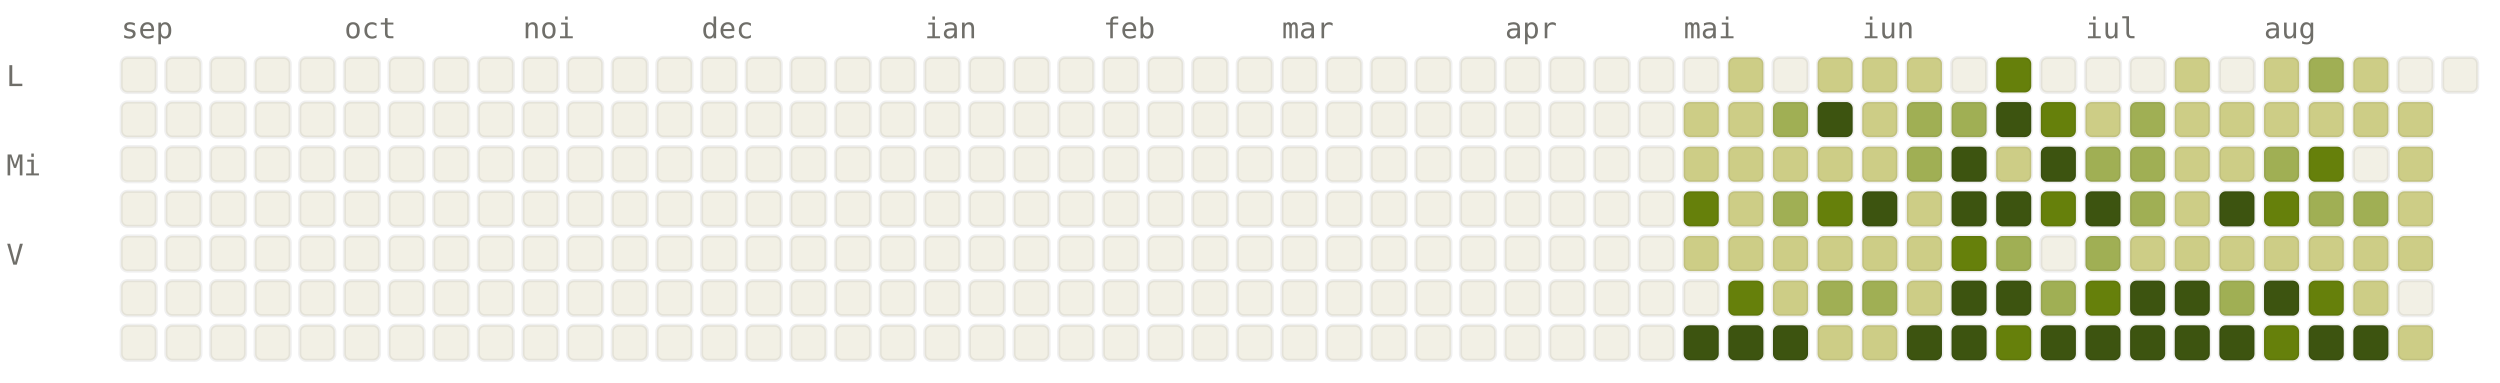
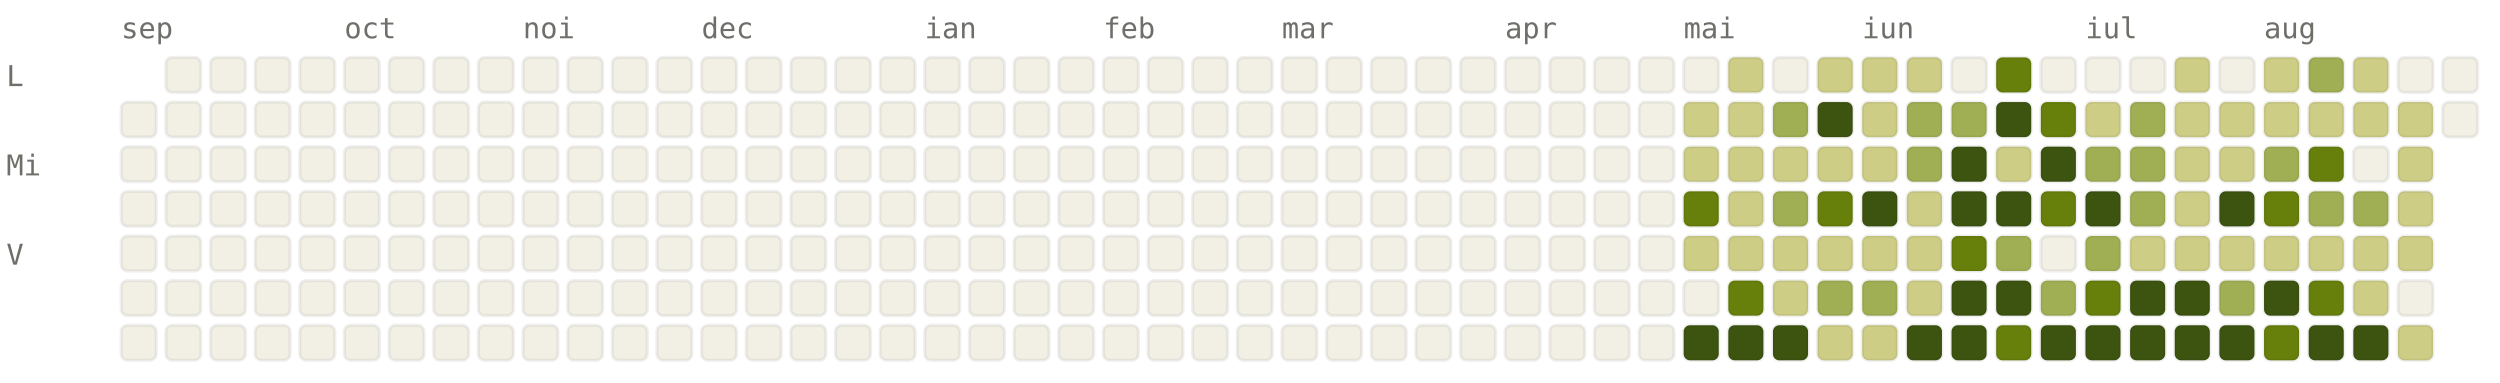
<svg xmlns="http://www.w3.org/2000/svg" viewBox="0 0 784 120" width="784" height="120" font-family="ui-monospace, SFMono-Regular, Menlo, monospace" font-size="9">
  <style>.l0{fill:#F2F0E5;stroke:rgba(0,0,0,0.06)}.l1{fill:#CDCD86;stroke:rgba(0,0,0,0.06)}.l2{fill:#A0AF54;stroke:rgba(0,0,0,0.06)}.l3{fill:#66800B;stroke:rgba(0,0,0,0.06)}.l4{fill:#3D5410;stroke:rgba(0,0,0,0.06)}.lbl{fill:#6F6E69}@media (prefers-color-scheme: dark){.l0{fill:#1C1B1A;stroke:rgba(255,255,255,0.04)}.l1{fill:#2A3D11;stroke:rgba(255,255,255,0.04)}.l2{fill:#4D6B0E;stroke:rgba(255,255,255,0.04)}.l3{fill:#879A39;stroke:rgba(255,255,255,0.04)}.l4{fill:#CDCD86;stroke:rgba(255,255,255,0.04)}.lbl{fill:#878580}}</style>
  <text x="38" y="12" class="lbl">sep</text>
  <text x="108" y="12" class="lbl">oct</text>
  <text x="164" y="12" class="lbl">noi</text>
  <text x="220" y="12" class="lbl">dec</text>
  <text x="290" y="12" class="lbl">ian</text>
  <text x="346" y="12" class="lbl">feb</text>
  <text x="402" y="12" class="lbl">mar</text>
  <text x="472" y="12" class="lbl">apr</text>
  <text x="528" y="12" class="lbl">mai</text>
  <text x="584" y="12" class="lbl">iun</text>
  <text x="654" y="12" class="lbl">iul</text>
  <text x="710" y="12" class="lbl">aug</text>
  <text x="2" y="27" class="lbl">L</text>
  <text x="2" y="55" class="lbl">Mi</text>
  <text x="2" y="83" class="lbl">V</text>
-   <rect x="38" y="18" width="11" height="11" rx="2" ry="2" class="l0" />
  <rect x="38" y="32" width="11" height="11" rx="2" ry="2" class="l0" />
  <rect x="38" y="46" width="11" height="11" rx="2" ry="2" class="l0" />
  <rect x="38" y="60" width="11" height="11" rx="2" ry="2" class="l0" />
  <rect x="38" y="74" width="11" height="11" rx="2" ry="2" class="l0" />
  <rect x="38" y="88" width="11" height="11" rx="2" ry="2" class="l0" />
  <rect x="38" y="102" width="11" height="11" rx="2" ry="2" class="l0" />
  <rect x="52" y="18" width="11" height="11" rx="2" ry="2" class="l0" />
  <rect x="52" y="32" width="11" height="11" rx="2" ry="2" class="l0" />
  <rect x="52" y="46" width="11" height="11" rx="2" ry="2" class="l0" />
  <rect x="52" y="60" width="11" height="11" rx="2" ry="2" class="l0" />
  <rect x="52" y="74" width="11" height="11" rx="2" ry="2" class="l0" />
  <rect x="52" y="88" width="11" height="11" rx="2" ry="2" class="l0" />
  <rect x="52" y="102" width="11" height="11" rx="2" ry="2" class="l0" />
  <rect x="66" y="18" width="11" height="11" rx="2" ry="2" class="l0" />
  <rect x="66" y="32" width="11" height="11" rx="2" ry="2" class="l0" />
  <rect x="66" y="46" width="11" height="11" rx="2" ry="2" class="l0" />
  <rect x="66" y="60" width="11" height="11" rx="2" ry="2" class="l0" />
  <rect x="66" y="74" width="11" height="11" rx="2" ry="2" class="l0" />
  <rect x="66" y="88" width="11" height="11" rx="2" ry="2" class="l0" />
  <rect x="66" y="102" width="11" height="11" rx="2" ry="2" class="l0" />
  <rect x="80" y="18" width="11" height="11" rx="2" ry="2" class="l0" />
  <rect x="80" y="32" width="11" height="11" rx="2" ry="2" class="l0" />
  <rect x="80" y="46" width="11" height="11" rx="2" ry="2" class="l0" />
  <rect x="80" y="60" width="11" height="11" rx="2" ry="2" class="l0" />
  <rect x="80" y="74" width="11" height="11" rx="2" ry="2" class="l0" />
  <rect x="80" y="88" width="11" height="11" rx="2" ry="2" class="l0" />
  <rect x="80" y="102" width="11" height="11" rx="2" ry="2" class="l0" />
  <rect x="94" y="18" width="11" height="11" rx="2" ry="2" class="l0" />
  <rect x="94" y="32" width="11" height="11" rx="2" ry="2" class="l0" />
  <rect x="94" y="46" width="11" height="11" rx="2" ry="2" class="l0" />
  <rect x="94" y="60" width="11" height="11" rx="2" ry="2" class="l0" />
  <rect x="94" y="74" width="11" height="11" rx="2" ry="2" class="l0" />
  <rect x="94" y="88" width="11" height="11" rx="2" ry="2" class="l0" />
  <rect x="94" y="102" width="11" height="11" rx="2" ry="2" class="l0" />
  <rect x="108" y="18" width="11" height="11" rx="2" ry="2" class="l0" />
  <rect x="108" y="32" width="11" height="11" rx="2" ry="2" class="l0" />
  <rect x="108" y="46" width="11" height="11" rx="2" ry="2" class="l0" />
  <rect x="108" y="60" width="11" height="11" rx="2" ry="2" class="l0" />
  <rect x="108" y="74" width="11" height="11" rx="2" ry="2" class="l0" />
  <rect x="108" y="88" width="11" height="11" rx="2" ry="2" class="l0" />
  <rect x="108" y="102" width="11" height="11" rx="2" ry="2" class="l0" />
  <rect x="122" y="18" width="11" height="11" rx="2" ry="2" class="l0" />
  <rect x="122" y="32" width="11" height="11" rx="2" ry="2" class="l0" />
  <rect x="122" y="46" width="11" height="11" rx="2" ry="2" class="l0" />
  <rect x="122" y="60" width="11" height="11" rx="2" ry="2" class="l0" />
  <rect x="122" y="74" width="11" height="11" rx="2" ry="2" class="l0" />
  <rect x="122" y="88" width="11" height="11" rx="2" ry="2" class="l0" />
  <rect x="122" y="102" width="11" height="11" rx="2" ry="2" class="l0" />
  <rect x="136" y="18" width="11" height="11" rx="2" ry="2" class="l0" />
  <rect x="136" y="32" width="11" height="11" rx="2" ry="2" class="l0" />
  <rect x="136" y="46" width="11" height="11" rx="2" ry="2" class="l0" />
  <rect x="136" y="60" width="11" height="11" rx="2" ry="2" class="l0" />
  <rect x="136" y="74" width="11" height="11" rx="2" ry="2" class="l0" />
  <rect x="136" y="88" width="11" height="11" rx="2" ry="2" class="l0" />
  <rect x="136" y="102" width="11" height="11" rx="2" ry="2" class="l0" />
  <rect x="150" y="18" width="11" height="11" rx="2" ry="2" class="l0" />
  <rect x="150" y="32" width="11" height="11" rx="2" ry="2" class="l0" />
  <rect x="150" y="46" width="11" height="11" rx="2" ry="2" class="l0" />
  <rect x="150" y="60" width="11" height="11" rx="2" ry="2" class="l0" />
  <rect x="150" y="74" width="11" height="11" rx="2" ry="2" class="l0" />
  <rect x="150" y="88" width="11" height="11" rx="2" ry="2" class="l0" />
  <rect x="150" y="102" width="11" height="11" rx="2" ry="2" class="l0" />
  <rect x="164" y="18" width="11" height="11" rx="2" ry="2" class="l0" />
  <rect x="164" y="32" width="11" height="11" rx="2" ry="2" class="l0" />
  <rect x="164" y="46" width="11" height="11" rx="2" ry="2" class="l0" />
  <rect x="164" y="60" width="11" height="11" rx="2" ry="2" class="l0" />
  <rect x="164" y="74" width="11" height="11" rx="2" ry="2" class="l0" />
  <rect x="164" y="88" width="11" height="11" rx="2" ry="2" class="l0" />
  <rect x="164" y="102" width="11" height="11" rx="2" ry="2" class="l0" />
  <rect x="178" y="18" width="11" height="11" rx="2" ry="2" class="l0" />
  <rect x="178" y="32" width="11" height="11" rx="2" ry="2" class="l0" />
  <rect x="178" y="46" width="11" height="11" rx="2" ry="2" class="l0" />
  <rect x="178" y="60" width="11" height="11" rx="2" ry="2" class="l0" />
  <rect x="178" y="74" width="11" height="11" rx="2" ry="2" class="l0" />
  <rect x="178" y="88" width="11" height="11" rx="2" ry="2" class="l0" />
  <rect x="178" y="102" width="11" height="11" rx="2" ry="2" class="l0" />
  <rect x="192" y="18" width="11" height="11" rx="2" ry="2" class="l0" />
  <rect x="192" y="32" width="11" height="11" rx="2" ry="2" class="l0" />
  <rect x="192" y="46" width="11" height="11" rx="2" ry="2" class="l0" />
  <rect x="192" y="60" width="11" height="11" rx="2" ry="2" class="l0" />
  <rect x="192" y="74" width="11" height="11" rx="2" ry="2" class="l0" />
  <rect x="192" y="88" width="11" height="11" rx="2" ry="2" class="l0" />
  <rect x="192" y="102" width="11" height="11" rx="2" ry="2" class="l0" />
  <rect x="206" y="18" width="11" height="11" rx="2" ry="2" class="l0" />
  <rect x="206" y="32" width="11" height="11" rx="2" ry="2" class="l0" />
  <rect x="206" y="46" width="11" height="11" rx="2" ry="2" class="l0" />
  <rect x="206" y="60" width="11" height="11" rx="2" ry="2" class="l0" />
  <rect x="206" y="74" width="11" height="11" rx="2" ry="2" class="l0" />
  <rect x="206" y="88" width="11" height="11" rx="2" ry="2" class="l0" />
  <rect x="206" y="102" width="11" height="11" rx="2" ry="2" class="l0" />
  <rect x="220" y="18" width="11" height="11" rx="2" ry="2" class="l0" />
  <rect x="220" y="32" width="11" height="11" rx="2" ry="2" class="l0" />
  <rect x="220" y="46" width="11" height="11" rx="2" ry="2" class="l0" />
  <rect x="220" y="60" width="11" height="11" rx="2" ry="2" class="l0" />
  <rect x="220" y="74" width="11" height="11" rx="2" ry="2" class="l0" />
  <rect x="220" y="88" width="11" height="11" rx="2" ry="2" class="l0" />
  <rect x="220" y="102" width="11" height="11" rx="2" ry="2" class="l0" />
  <rect x="234" y="18" width="11" height="11" rx="2" ry="2" class="l0" />
  <rect x="234" y="32" width="11" height="11" rx="2" ry="2" class="l0" />
  <rect x="234" y="46" width="11" height="11" rx="2" ry="2" class="l0" />
  <rect x="234" y="60" width="11" height="11" rx="2" ry="2" class="l0" />
  <rect x="234" y="74" width="11" height="11" rx="2" ry="2" class="l0" />
  <rect x="234" y="88" width="11" height="11" rx="2" ry="2" class="l0" />
  <rect x="234" y="102" width="11" height="11" rx="2" ry="2" class="l0" />
  <rect x="248" y="18" width="11" height="11" rx="2" ry="2" class="l0" />
  <rect x="248" y="32" width="11" height="11" rx="2" ry="2" class="l0" />
  <rect x="248" y="46" width="11" height="11" rx="2" ry="2" class="l0" />
  <rect x="248" y="60" width="11" height="11" rx="2" ry="2" class="l0" />
  <rect x="248" y="74" width="11" height="11" rx="2" ry="2" class="l0" />
  <rect x="248" y="88" width="11" height="11" rx="2" ry="2" class="l0" />
  <rect x="248" y="102" width="11" height="11" rx="2" ry="2" class="l0" />
  <rect x="262" y="18" width="11" height="11" rx="2" ry="2" class="l0" />
  <rect x="262" y="32" width="11" height="11" rx="2" ry="2" class="l0" />
  <rect x="262" y="46" width="11" height="11" rx="2" ry="2" class="l0" />
  <rect x="262" y="60" width="11" height="11" rx="2" ry="2" class="l0" />
  <rect x="262" y="74" width="11" height="11" rx="2" ry="2" class="l0" />
  <rect x="262" y="88" width="11" height="11" rx="2" ry="2" class="l0" />
  <rect x="262" y="102" width="11" height="11" rx="2" ry="2" class="l0" />
  <rect x="276" y="18" width="11" height="11" rx="2" ry="2" class="l0" />
  <rect x="276" y="32" width="11" height="11" rx="2" ry="2" class="l0" />
  <rect x="276" y="46" width="11" height="11" rx="2" ry="2" class="l0" />
  <rect x="276" y="60" width="11" height="11" rx="2" ry="2" class="l0" />
  <rect x="276" y="74" width="11" height="11" rx="2" ry="2" class="l0" />
  <rect x="276" y="88" width="11" height="11" rx="2" ry="2" class="l0" />
  <rect x="276" y="102" width="11" height="11" rx="2" ry="2" class="l0" />
  <rect x="290" y="18" width="11" height="11" rx="2" ry="2" class="l0" />
  <rect x="290" y="32" width="11" height="11" rx="2" ry="2" class="l0" />
  <rect x="290" y="46" width="11" height="11" rx="2" ry="2" class="l0" />
  <rect x="290" y="60" width="11" height="11" rx="2" ry="2" class="l0" />
  <rect x="290" y="74" width="11" height="11" rx="2" ry="2" class="l0" />
  <rect x="290" y="88" width="11" height="11" rx="2" ry="2" class="l0" />
  <rect x="290" y="102" width="11" height="11" rx="2" ry="2" class="l0" />
  <rect x="304" y="18" width="11" height="11" rx="2" ry="2" class="l0" />
  <rect x="304" y="32" width="11" height="11" rx="2" ry="2" class="l0" />
  <rect x="304" y="46" width="11" height="11" rx="2" ry="2" class="l0" />
  <rect x="304" y="60" width="11" height="11" rx="2" ry="2" class="l0" />
  <rect x="304" y="74" width="11" height="11" rx="2" ry="2" class="l0" />
  <rect x="304" y="88" width="11" height="11" rx="2" ry="2" class="l0" />
  <rect x="304" y="102" width="11" height="11" rx="2" ry="2" class="l0" />
  <rect x="318" y="18" width="11" height="11" rx="2" ry="2" class="l0" />
  <rect x="318" y="32" width="11" height="11" rx="2" ry="2" class="l0" />
  <rect x="318" y="46" width="11" height="11" rx="2" ry="2" class="l0" />
  <rect x="318" y="60" width="11" height="11" rx="2" ry="2" class="l0" />
  <rect x="318" y="74" width="11" height="11" rx="2" ry="2" class="l0" />
  <rect x="318" y="88" width="11" height="11" rx="2" ry="2" class="l0" />
  <rect x="318" y="102" width="11" height="11" rx="2" ry="2" class="l0" />
  <rect x="332" y="18" width="11" height="11" rx="2" ry="2" class="l0" />
  <rect x="332" y="32" width="11" height="11" rx="2" ry="2" class="l0" />
  <rect x="332" y="46" width="11" height="11" rx="2" ry="2" class="l0" />
  <rect x="332" y="60" width="11" height="11" rx="2" ry="2" class="l0" />
  <rect x="332" y="74" width="11" height="11" rx="2" ry="2" class="l0" />
  <rect x="332" y="88" width="11" height="11" rx="2" ry="2" class="l0" />
  <rect x="332" y="102" width="11" height="11" rx="2" ry="2" class="l0" />
  <rect x="346" y="18" width="11" height="11" rx="2" ry="2" class="l0" />
  <rect x="346" y="32" width="11" height="11" rx="2" ry="2" class="l0" />
  <rect x="346" y="46" width="11" height="11" rx="2" ry="2" class="l0" />
  <rect x="346" y="60" width="11" height="11" rx="2" ry="2" class="l0" />
  <rect x="346" y="74" width="11" height="11" rx="2" ry="2" class="l0" />
  <rect x="346" y="88" width="11" height="11" rx="2" ry="2" class="l0" />
  <rect x="346" y="102" width="11" height="11" rx="2" ry="2" class="l0" />
  <rect x="360" y="18" width="11" height="11" rx="2" ry="2" class="l0" />
  <rect x="360" y="32" width="11" height="11" rx="2" ry="2" class="l0" />
  <rect x="360" y="46" width="11" height="11" rx="2" ry="2" class="l0" />
  <rect x="360" y="60" width="11" height="11" rx="2" ry="2" class="l0" />
  <rect x="360" y="74" width="11" height="11" rx="2" ry="2" class="l0" />
  <rect x="360" y="88" width="11" height="11" rx="2" ry="2" class="l0" />
  <rect x="360" y="102" width="11" height="11" rx="2" ry="2" class="l0" />
  <rect x="374" y="18" width="11" height="11" rx="2" ry="2" class="l0" />
  <rect x="374" y="32" width="11" height="11" rx="2" ry="2" class="l0" />
  <rect x="374" y="46" width="11" height="11" rx="2" ry="2" class="l0" />
  <rect x="374" y="60" width="11" height="11" rx="2" ry="2" class="l0" />
  <rect x="374" y="74" width="11" height="11" rx="2" ry="2" class="l0" />
  <rect x="374" y="88" width="11" height="11" rx="2" ry="2" class="l0" />
  <rect x="374" y="102" width="11" height="11" rx="2" ry="2" class="l0" />
  <rect x="388" y="18" width="11" height="11" rx="2" ry="2" class="l0" />
  <rect x="388" y="32" width="11" height="11" rx="2" ry="2" class="l0" />
  <rect x="388" y="46" width="11" height="11" rx="2" ry="2" class="l0" />
  <rect x="388" y="60" width="11" height="11" rx="2" ry="2" class="l0" />
  <rect x="388" y="74" width="11" height="11" rx="2" ry="2" class="l0" />
  <rect x="388" y="88" width="11" height="11" rx="2" ry="2" class="l0" />
  <rect x="388" y="102" width="11" height="11" rx="2" ry="2" class="l0" />
  <rect x="402" y="18" width="11" height="11" rx="2" ry="2" class="l0" />
  <rect x="402" y="32" width="11" height="11" rx="2" ry="2" class="l0" />
  <rect x="402" y="46" width="11" height="11" rx="2" ry="2" class="l0" />
  <rect x="402" y="60" width="11" height="11" rx="2" ry="2" class="l0" />
  <rect x="402" y="74" width="11" height="11" rx="2" ry="2" class="l0" />
  <rect x="402" y="88" width="11" height="11" rx="2" ry="2" class="l0" />
  <rect x="402" y="102" width="11" height="11" rx="2" ry="2" class="l0" />
  <rect x="416" y="18" width="11" height="11" rx="2" ry="2" class="l0" />
  <rect x="416" y="32" width="11" height="11" rx="2" ry="2" class="l0" />
  <rect x="416" y="46" width="11" height="11" rx="2" ry="2" class="l0" />
  <rect x="416" y="60" width="11" height="11" rx="2" ry="2" class="l0" />
  <rect x="416" y="74" width="11" height="11" rx="2" ry="2" class="l0" />
  <rect x="416" y="88" width="11" height="11" rx="2" ry="2" class="l0" />
  <rect x="416" y="102" width="11" height="11" rx="2" ry="2" class="l0" />
  <rect x="430" y="18" width="11" height="11" rx="2" ry="2" class="l0" />
  <rect x="430" y="32" width="11" height="11" rx="2" ry="2" class="l0" />
  <rect x="430" y="46" width="11" height="11" rx="2" ry="2" class="l0" />
  <rect x="430" y="60" width="11" height="11" rx="2" ry="2" class="l0" />
  <rect x="430" y="74" width="11" height="11" rx="2" ry="2" class="l0" />
  <rect x="430" y="88" width="11" height="11" rx="2" ry="2" class="l0" />
  <rect x="430" y="102" width="11" height="11" rx="2" ry="2" class="l0" />
  <rect x="444" y="18" width="11" height="11" rx="2" ry="2" class="l0" />
  <rect x="444" y="32" width="11" height="11" rx="2" ry="2" class="l0" />
  <rect x="444" y="46" width="11" height="11" rx="2" ry="2" class="l0" />
  <rect x="444" y="60" width="11" height="11" rx="2" ry="2" class="l0" />
  <rect x="444" y="74" width="11" height="11" rx="2" ry="2" class="l0" />
  <rect x="444" y="88" width="11" height="11" rx="2" ry="2" class="l0" />
  <rect x="444" y="102" width="11" height="11" rx="2" ry="2" class="l0" />
  <rect x="458" y="18" width="11" height="11" rx="2" ry="2" class="l0" />
  <rect x="458" y="32" width="11" height="11" rx="2" ry="2" class="l0" />
  <rect x="458" y="46" width="11" height="11" rx="2" ry="2" class="l0" />
  <rect x="458" y="60" width="11" height="11" rx="2" ry="2" class="l0" />
  <rect x="458" y="74" width="11" height="11" rx="2" ry="2" class="l0" />
  <rect x="458" y="88" width="11" height="11" rx="2" ry="2" class="l0" />
  <rect x="458" y="102" width="11" height="11" rx="2" ry="2" class="l0" />
  <rect x="472" y="18" width="11" height="11" rx="2" ry="2" class="l0" />
  <rect x="472" y="32" width="11" height="11" rx="2" ry="2" class="l0" />
  <rect x="472" y="46" width="11" height="11" rx="2" ry="2" class="l0" />
  <rect x="472" y="60" width="11" height="11" rx="2" ry="2" class="l0" />
  <rect x="472" y="74" width="11" height="11" rx="2" ry="2" class="l0" />
  <rect x="472" y="88" width="11" height="11" rx="2" ry="2" class="l0" />
  <rect x="472" y="102" width="11" height="11" rx="2" ry="2" class="l0" />
  <rect x="486" y="18" width="11" height="11" rx="2" ry="2" class="l0" />
  <rect x="486" y="32" width="11" height="11" rx="2" ry="2" class="l0" />
  <rect x="486" y="46" width="11" height="11" rx="2" ry="2" class="l0" />
  <rect x="486" y="60" width="11" height="11" rx="2" ry="2" class="l0" />
  <rect x="486" y="74" width="11" height="11" rx="2" ry="2" class="l0" />
  <rect x="486" y="88" width="11" height="11" rx="2" ry="2" class="l0" />
  <rect x="486" y="102" width="11" height="11" rx="2" ry="2" class="l0" />
  <rect x="500" y="18" width="11" height="11" rx="2" ry="2" class="l0" />
  <rect x="500" y="32" width="11" height="11" rx="2" ry="2" class="l0" />
  <rect x="500" y="46" width="11" height="11" rx="2" ry="2" class="l0" />
  <rect x="500" y="60" width="11" height="11" rx="2" ry="2" class="l0" />
  <rect x="500" y="74" width="11" height="11" rx="2" ry="2" class="l0" />
  <rect x="500" y="88" width="11" height="11" rx="2" ry="2" class="l0" />
  <rect x="500" y="102" width="11" height="11" rx="2" ry="2" class="l0" />
  <rect x="514" y="18" width="11" height="11" rx="2" ry="2" class="l0" />
  <rect x="514" y="32" width="11" height="11" rx="2" ry="2" class="l0" />
  <rect x="514" y="46" width="11" height="11" rx="2" ry="2" class="l0" />
  <rect x="514" y="60" width="11" height="11" rx="2" ry="2" class="l0" />
  <rect x="514" y="74" width="11" height="11" rx="2" ry="2" class="l0" />
  <rect x="514" y="88" width="11" height="11" rx="2" ry="2" class="l0" />
  <rect x="514" y="102" width="11" height="11" rx="2" ry="2" class="l0" />
  <rect x="528" y="18" width="11" height="11" rx="2" ry="2" class="l0" />
  <rect x="528" y="32" width="11" height="11" rx="2" ry="2" class="l1" />
  <rect x="528" y="46" width="11" height="11" rx="2" ry="2" class="l1" />
  <rect x="528" y="60" width="11" height="11" rx="2" ry="2" class="l3" />
  <rect x="528" y="74" width="11" height="11" rx="2" ry="2" class="l1" />
  <rect x="528" y="88" width="11" height="11" rx="2" ry="2" class="l0" />
  <rect x="528" y="102" width="11" height="11" rx="2" ry="2" class="l4" />
  <rect x="542" y="18" width="11" height="11" rx="2" ry="2" class="l1" />
  <rect x="542" y="32" width="11" height="11" rx="2" ry="2" class="l1" />
  <rect x="542" y="46" width="11" height="11" rx="2" ry="2" class="l1" />
  <rect x="542" y="60" width="11" height="11" rx="2" ry="2" class="l1" />
  <rect x="542" y="74" width="11" height="11" rx="2" ry="2" class="l1" />
  <rect x="542" y="88" width="11" height="11" rx="2" ry="2" class="l3" />
  <rect x="542" y="102" width="11" height="11" rx="2" ry="2" class="l4" />
  <rect x="556" y="18" width="11" height="11" rx="2" ry="2" class="l0" />
  <rect x="556" y="32" width="11" height="11" rx="2" ry="2" class="l2" />
  <rect x="556" y="46" width="11" height="11" rx="2" ry="2" class="l1" />
  <rect x="556" y="60" width="11" height="11" rx="2" ry="2" class="l2" />
  <rect x="556" y="74" width="11" height="11" rx="2" ry="2" class="l1" />
  <rect x="556" y="88" width="11" height="11" rx="2" ry="2" class="l1" />
  <rect x="556" y="102" width="11" height="11" rx="2" ry="2" class="l4" />
  <rect x="570" y="18" width="11" height="11" rx="2" ry="2" class="l1" />
  <rect x="570" y="32" width="11" height="11" rx="2" ry="2" class="l4" />
  <rect x="570" y="46" width="11" height="11" rx="2" ry="2" class="l1" />
  <rect x="570" y="60" width="11" height="11" rx="2" ry="2" class="l3" />
  <rect x="570" y="74" width="11" height="11" rx="2" ry="2" class="l1" />
  <rect x="570" y="88" width="11" height="11" rx="2" ry="2" class="l2" />
  <rect x="570" y="102" width="11" height="11" rx="2" ry="2" class="l1" />
  <rect x="584" y="18" width="11" height="11" rx="2" ry="2" class="l1" />
  <rect x="584" y="32" width="11" height="11" rx="2" ry="2" class="l1" />
  <rect x="584" y="46" width="11" height="11" rx="2" ry="2" class="l1" />
  <rect x="584" y="60" width="11" height="11" rx="2" ry="2" class="l4" />
  <rect x="584" y="74" width="11" height="11" rx="2" ry="2" class="l1" />
  <rect x="584" y="88" width="11" height="11" rx="2" ry="2" class="l2" />
  <rect x="584" y="102" width="11" height="11" rx="2" ry="2" class="l1" />
  <rect x="598" y="18" width="11" height="11" rx="2" ry="2" class="l1" />
  <rect x="598" y="32" width="11" height="11" rx="2" ry="2" class="l2" />
  <rect x="598" y="46" width="11" height="11" rx="2" ry="2" class="l2" />
  <rect x="598" y="60" width="11" height="11" rx="2" ry="2" class="l1" />
  <rect x="598" y="74" width="11" height="11" rx="2" ry="2" class="l1" />
  <rect x="598" y="88" width="11" height="11" rx="2" ry="2" class="l1" />
  <rect x="598" y="102" width="11" height="11" rx="2" ry="2" class="l4" />
  <rect x="612" y="18" width="11" height="11" rx="2" ry="2" class="l0" />
  <rect x="612" y="32" width="11" height="11" rx="2" ry="2" class="l2" />
  <rect x="612" y="46" width="11" height="11" rx="2" ry="2" class="l4" />
  <rect x="612" y="60" width="11" height="11" rx="2" ry="2" class="l4" />
  <rect x="612" y="74" width="11" height="11" rx="2" ry="2" class="l3" />
  <rect x="612" y="88" width="11" height="11" rx="2" ry="2" class="l4" />
  <rect x="612" y="102" width="11" height="11" rx="2" ry="2" class="l4" />
  <rect x="626" y="18" width="11" height="11" rx="2" ry="2" class="l3" />
  <rect x="626" y="32" width="11" height="11" rx="2" ry="2" class="l4" />
  <rect x="626" y="46" width="11" height="11" rx="2" ry="2" class="l1" />
  <rect x="626" y="60" width="11" height="11" rx="2" ry="2" class="l4" />
  <rect x="626" y="74" width="11" height="11" rx="2" ry="2" class="l2" />
  <rect x="626" y="88" width="11" height="11" rx="2" ry="2" class="l4" />
  <rect x="626" y="102" width="11" height="11" rx="2" ry="2" class="l3" />
  <rect x="640" y="18" width="11" height="11" rx="2" ry="2" class="l0" />
  <rect x="640" y="32" width="11" height="11" rx="2" ry="2" class="l3" />
  <rect x="640" y="46" width="11" height="11" rx="2" ry="2" class="l4" />
  <rect x="640" y="60" width="11" height="11" rx="2" ry="2" class="l3" />
  <rect x="640" y="74" width="11" height="11" rx="2" ry="2" class="l0" />
  <rect x="640" y="88" width="11" height="11" rx="2" ry="2" class="l2" />
  <rect x="640" y="102" width="11" height="11" rx="2" ry="2" class="l4" />
  <rect x="654" y="18" width="11" height="11" rx="2" ry="2" class="l0" />
  <rect x="654" y="32" width="11" height="11" rx="2" ry="2" class="l1" />
  <rect x="654" y="46" width="11" height="11" rx="2" ry="2" class="l2" />
  <rect x="654" y="60" width="11" height="11" rx="2" ry="2" class="l4" />
  <rect x="654" y="74" width="11" height="11" rx="2" ry="2" class="l2" />
  <rect x="654" y="88" width="11" height="11" rx="2" ry="2" class="l3" />
  <rect x="654" y="102" width="11" height="11" rx="2" ry="2" class="l4" />
  <rect x="668" y="18" width="11" height="11" rx="2" ry="2" class="l0" />
  <rect x="668" y="32" width="11" height="11" rx="2" ry="2" class="l2" />
  <rect x="668" y="46" width="11" height="11" rx="2" ry="2" class="l2" />
  <rect x="668" y="60" width="11" height="11" rx="2" ry="2" class="l2" />
  <rect x="668" y="74" width="11" height="11" rx="2" ry="2" class="l1" />
  <rect x="668" y="88" width="11" height="11" rx="2" ry="2" class="l4" />
  <rect x="668" y="102" width="11" height="11" rx="2" ry="2" class="l4" />
  <rect x="682" y="18" width="11" height="11" rx="2" ry="2" class="l1" />
  <rect x="682" y="32" width="11" height="11" rx="2" ry="2" class="l1" />
  <rect x="682" y="46" width="11" height="11" rx="2" ry="2" class="l1" />
  <rect x="682" y="60" width="11" height="11" rx="2" ry="2" class="l1" />
  <rect x="682" y="74" width="11" height="11" rx="2" ry="2" class="l1" />
  <rect x="682" y="88" width="11" height="11" rx="2" ry="2" class="l4" />
  <rect x="682" y="102" width="11" height="11" rx="2" ry="2" class="l4" />
  <rect x="696" y="18" width="11" height="11" rx="2" ry="2" class="l0" />
  <rect x="696" y="32" width="11" height="11" rx="2" ry="2" class="l1" />
  <rect x="696" y="46" width="11" height="11" rx="2" ry="2" class="l1" />
  <rect x="696" y="60" width="11" height="11" rx="2" ry="2" class="l4" />
  <rect x="696" y="74" width="11" height="11" rx="2" ry="2" class="l1" />
  <rect x="696" y="88" width="11" height="11" rx="2" ry="2" class="l2" />
  <rect x="696" y="102" width="11" height="11" rx="2" ry="2" class="l4" />
  <rect x="710" y="18" width="11" height="11" rx="2" ry="2" class="l1" />
  <rect x="710" y="32" width="11" height="11" rx="2" ry="2" class="l1" />
  <rect x="710" y="46" width="11" height="11" rx="2" ry="2" class="l2" />
  <rect x="710" y="60" width="11" height="11" rx="2" ry="2" class="l3" />
  <rect x="710" y="74" width="11" height="11" rx="2" ry="2" class="l1" />
  <rect x="710" y="88" width="11" height="11" rx="2" ry="2" class="l4" />
  <rect x="710" y="102" width="11" height="11" rx="2" ry="2" class="l3" />
  <rect x="724" y="18" width="11" height="11" rx="2" ry="2" class="l2" />
  <rect x="724" y="32" width="11" height="11" rx="2" ry="2" class="l1" />
  <rect x="724" y="46" width="11" height="11" rx="2" ry="2" class="l3" />
  <rect x="724" y="60" width="11" height="11" rx="2" ry="2" class="l2" />
  <rect x="724" y="74" width="11" height="11" rx="2" ry="2" class="l1" />
  <rect x="724" y="88" width="11" height="11" rx="2" ry="2" class="l3" />
  <rect x="724" y="102" width="11" height="11" rx="2" ry="2" class="l4" />
  <rect x="738" y="18" width="11" height="11" rx="2" ry="2" class="l1" />
  <rect x="738" y="32" width="11" height="11" rx="2" ry="2" class="l1" />
  <rect x="738" y="46" width="11" height="11" rx="2" ry="2" class="l0" />
  <rect x="738" y="60" width="11" height="11" rx="2" ry="2" class="l2" />
  <rect x="738" y="74" width="11" height="11" rx="2" ry="2" class="l1" />
  <rect x="738" y="88" width="11" height="11" rx="2" ry="2" class="l1" />
  <rect x="738" y="102" width="11" height="11" rx="2" ry="2" class="l4" />
  <rect x="752" y="18" width="11" height="11" rx="2" ry="2" class="l0" />
  <rect x="752" y="32" width="11" height="11" rx="2" ry="2" class="l1" />
  <rect x="752" y="46" width="11" height="11" rx="2" ry="2" class="l1" />
  <rect x="752" y="60" width="11" height="11" rx="2" ry="2" class="l1" />
  <rect x="752" y="74" width="11" height="11" rx="2" ry="2" class="l1" />
  <rect x="752" y="88" width="11" height="11" rx="2" ry="2" class="l0" />
  <rect x="752" y="102" width="11" height="11" rx="2" ry="2" class="l1" />
  <rect x="766" y="18" width="11" height="11" rx="2" ry="2" class="l0" />
+   <rect x="766" y="32" width="11" height="11" rx="2" ry="2" class="l0" />
</svg>
